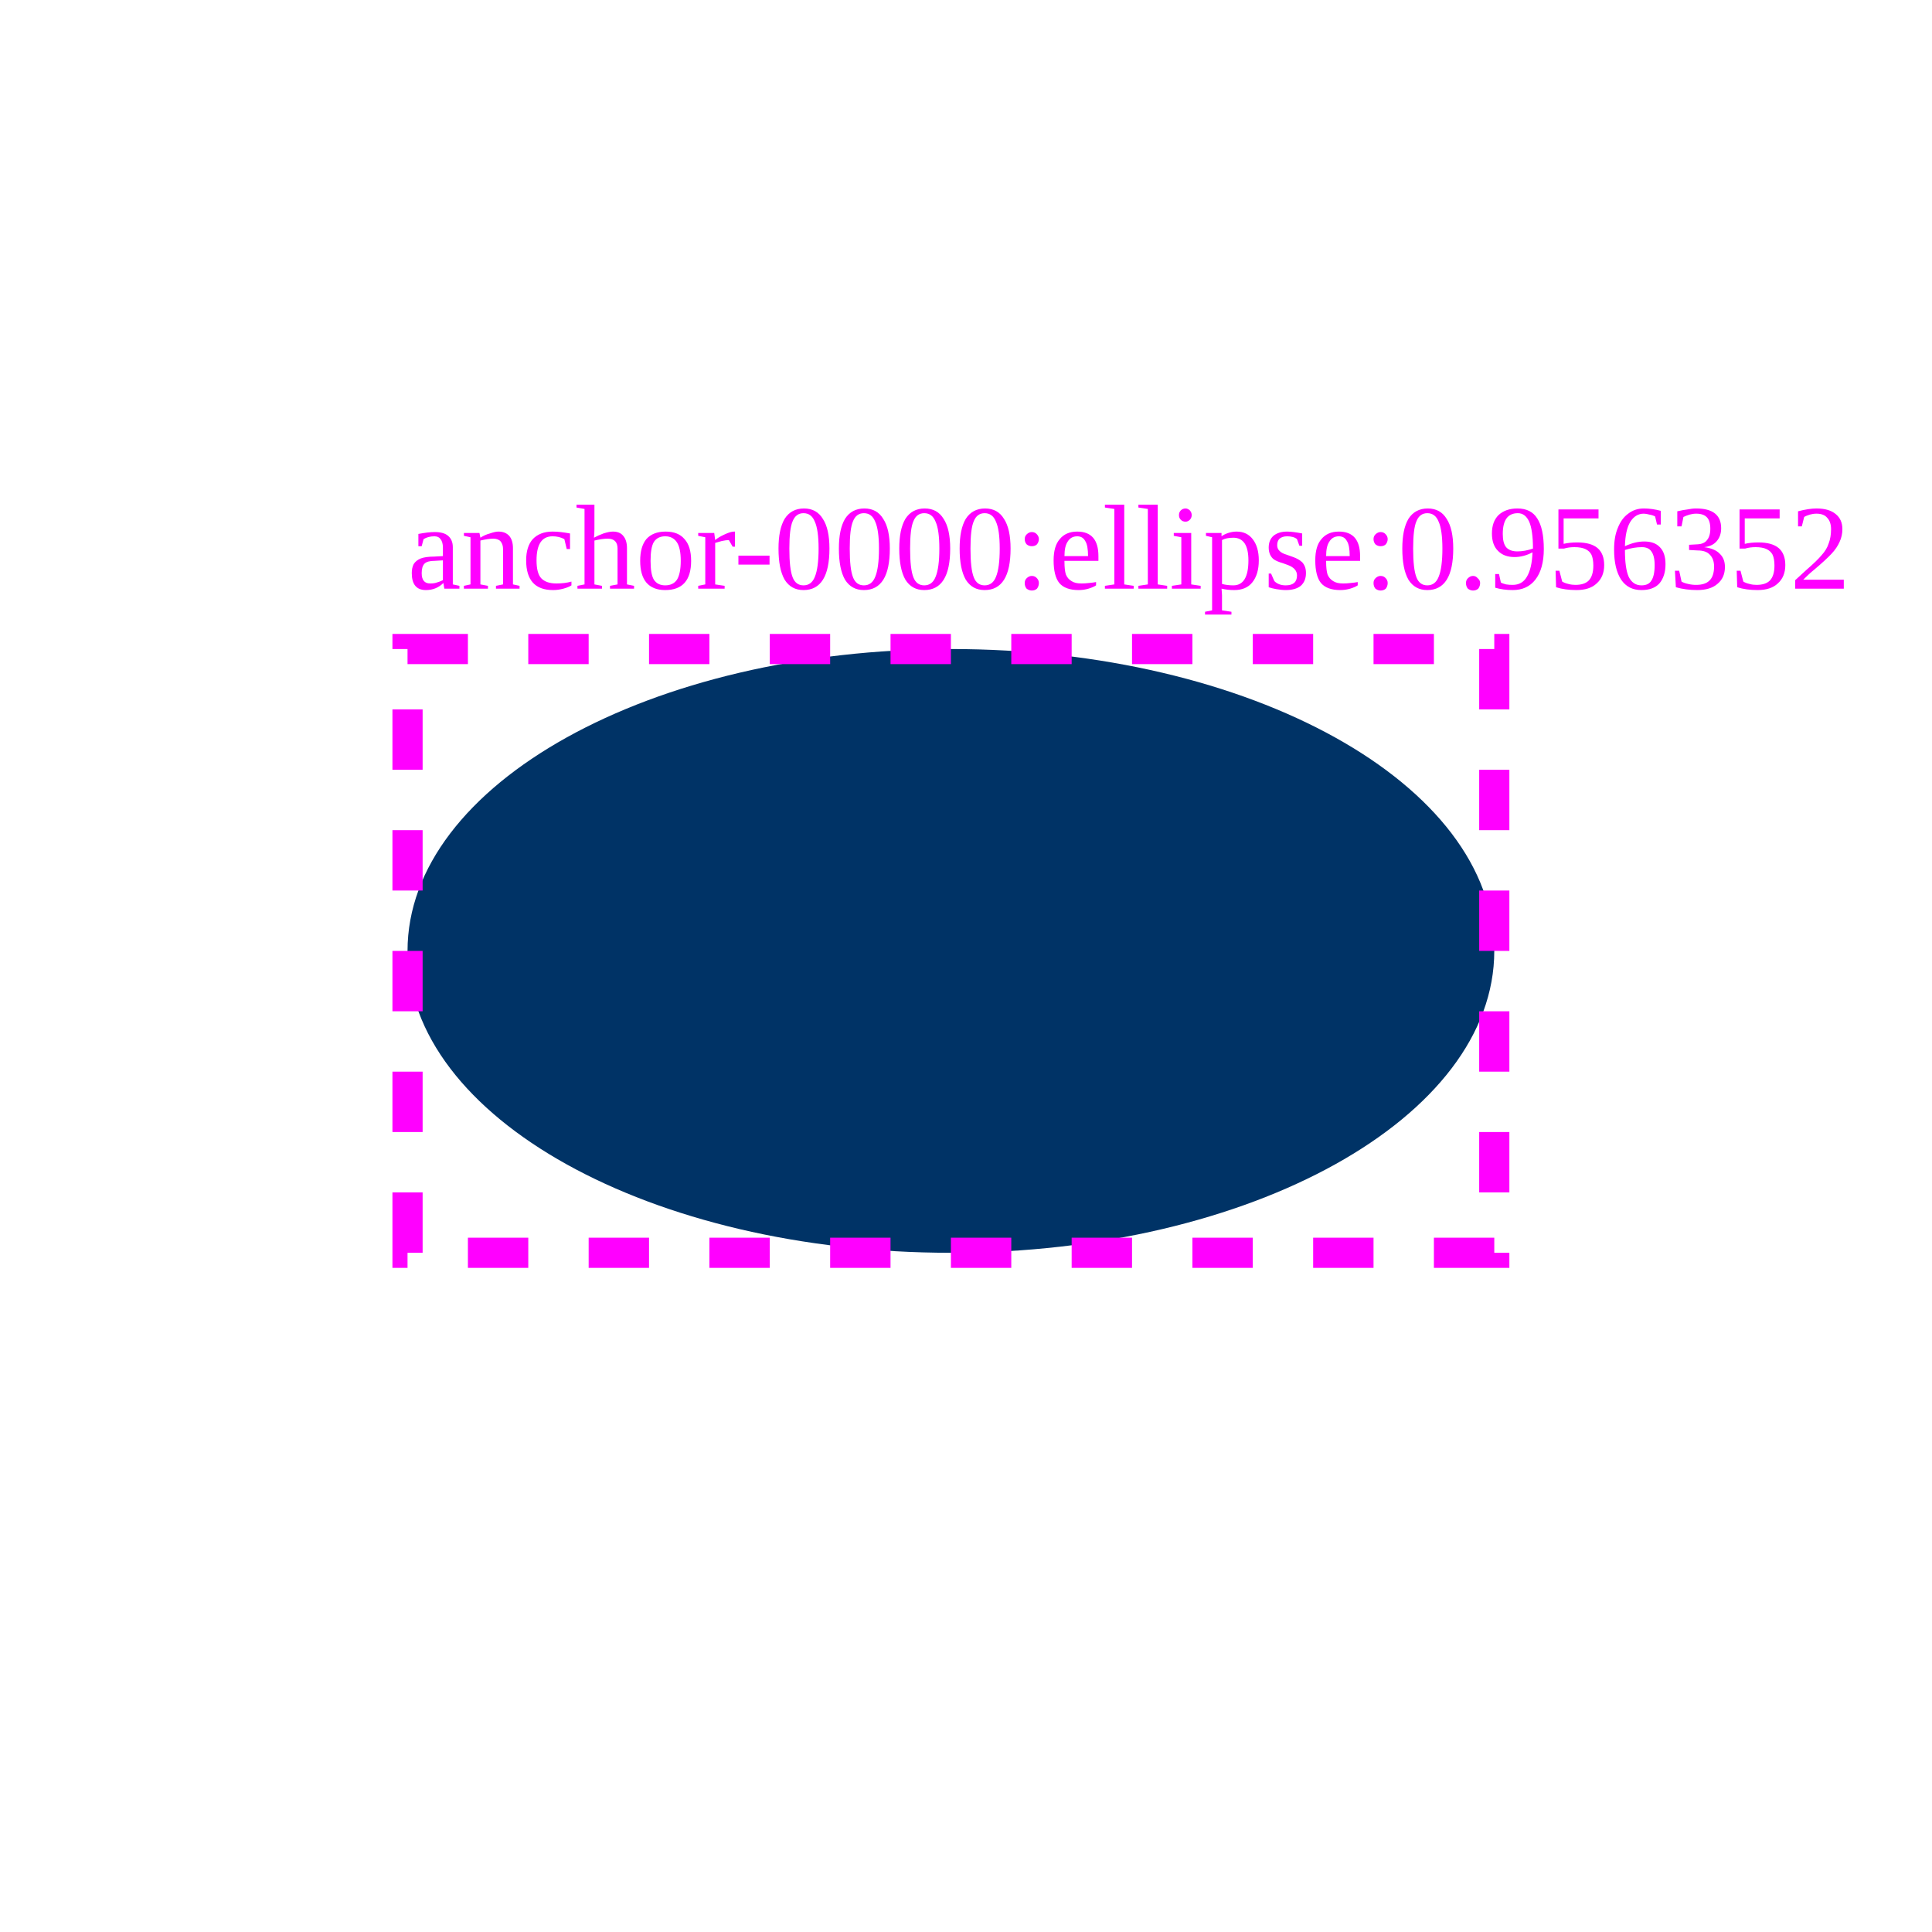
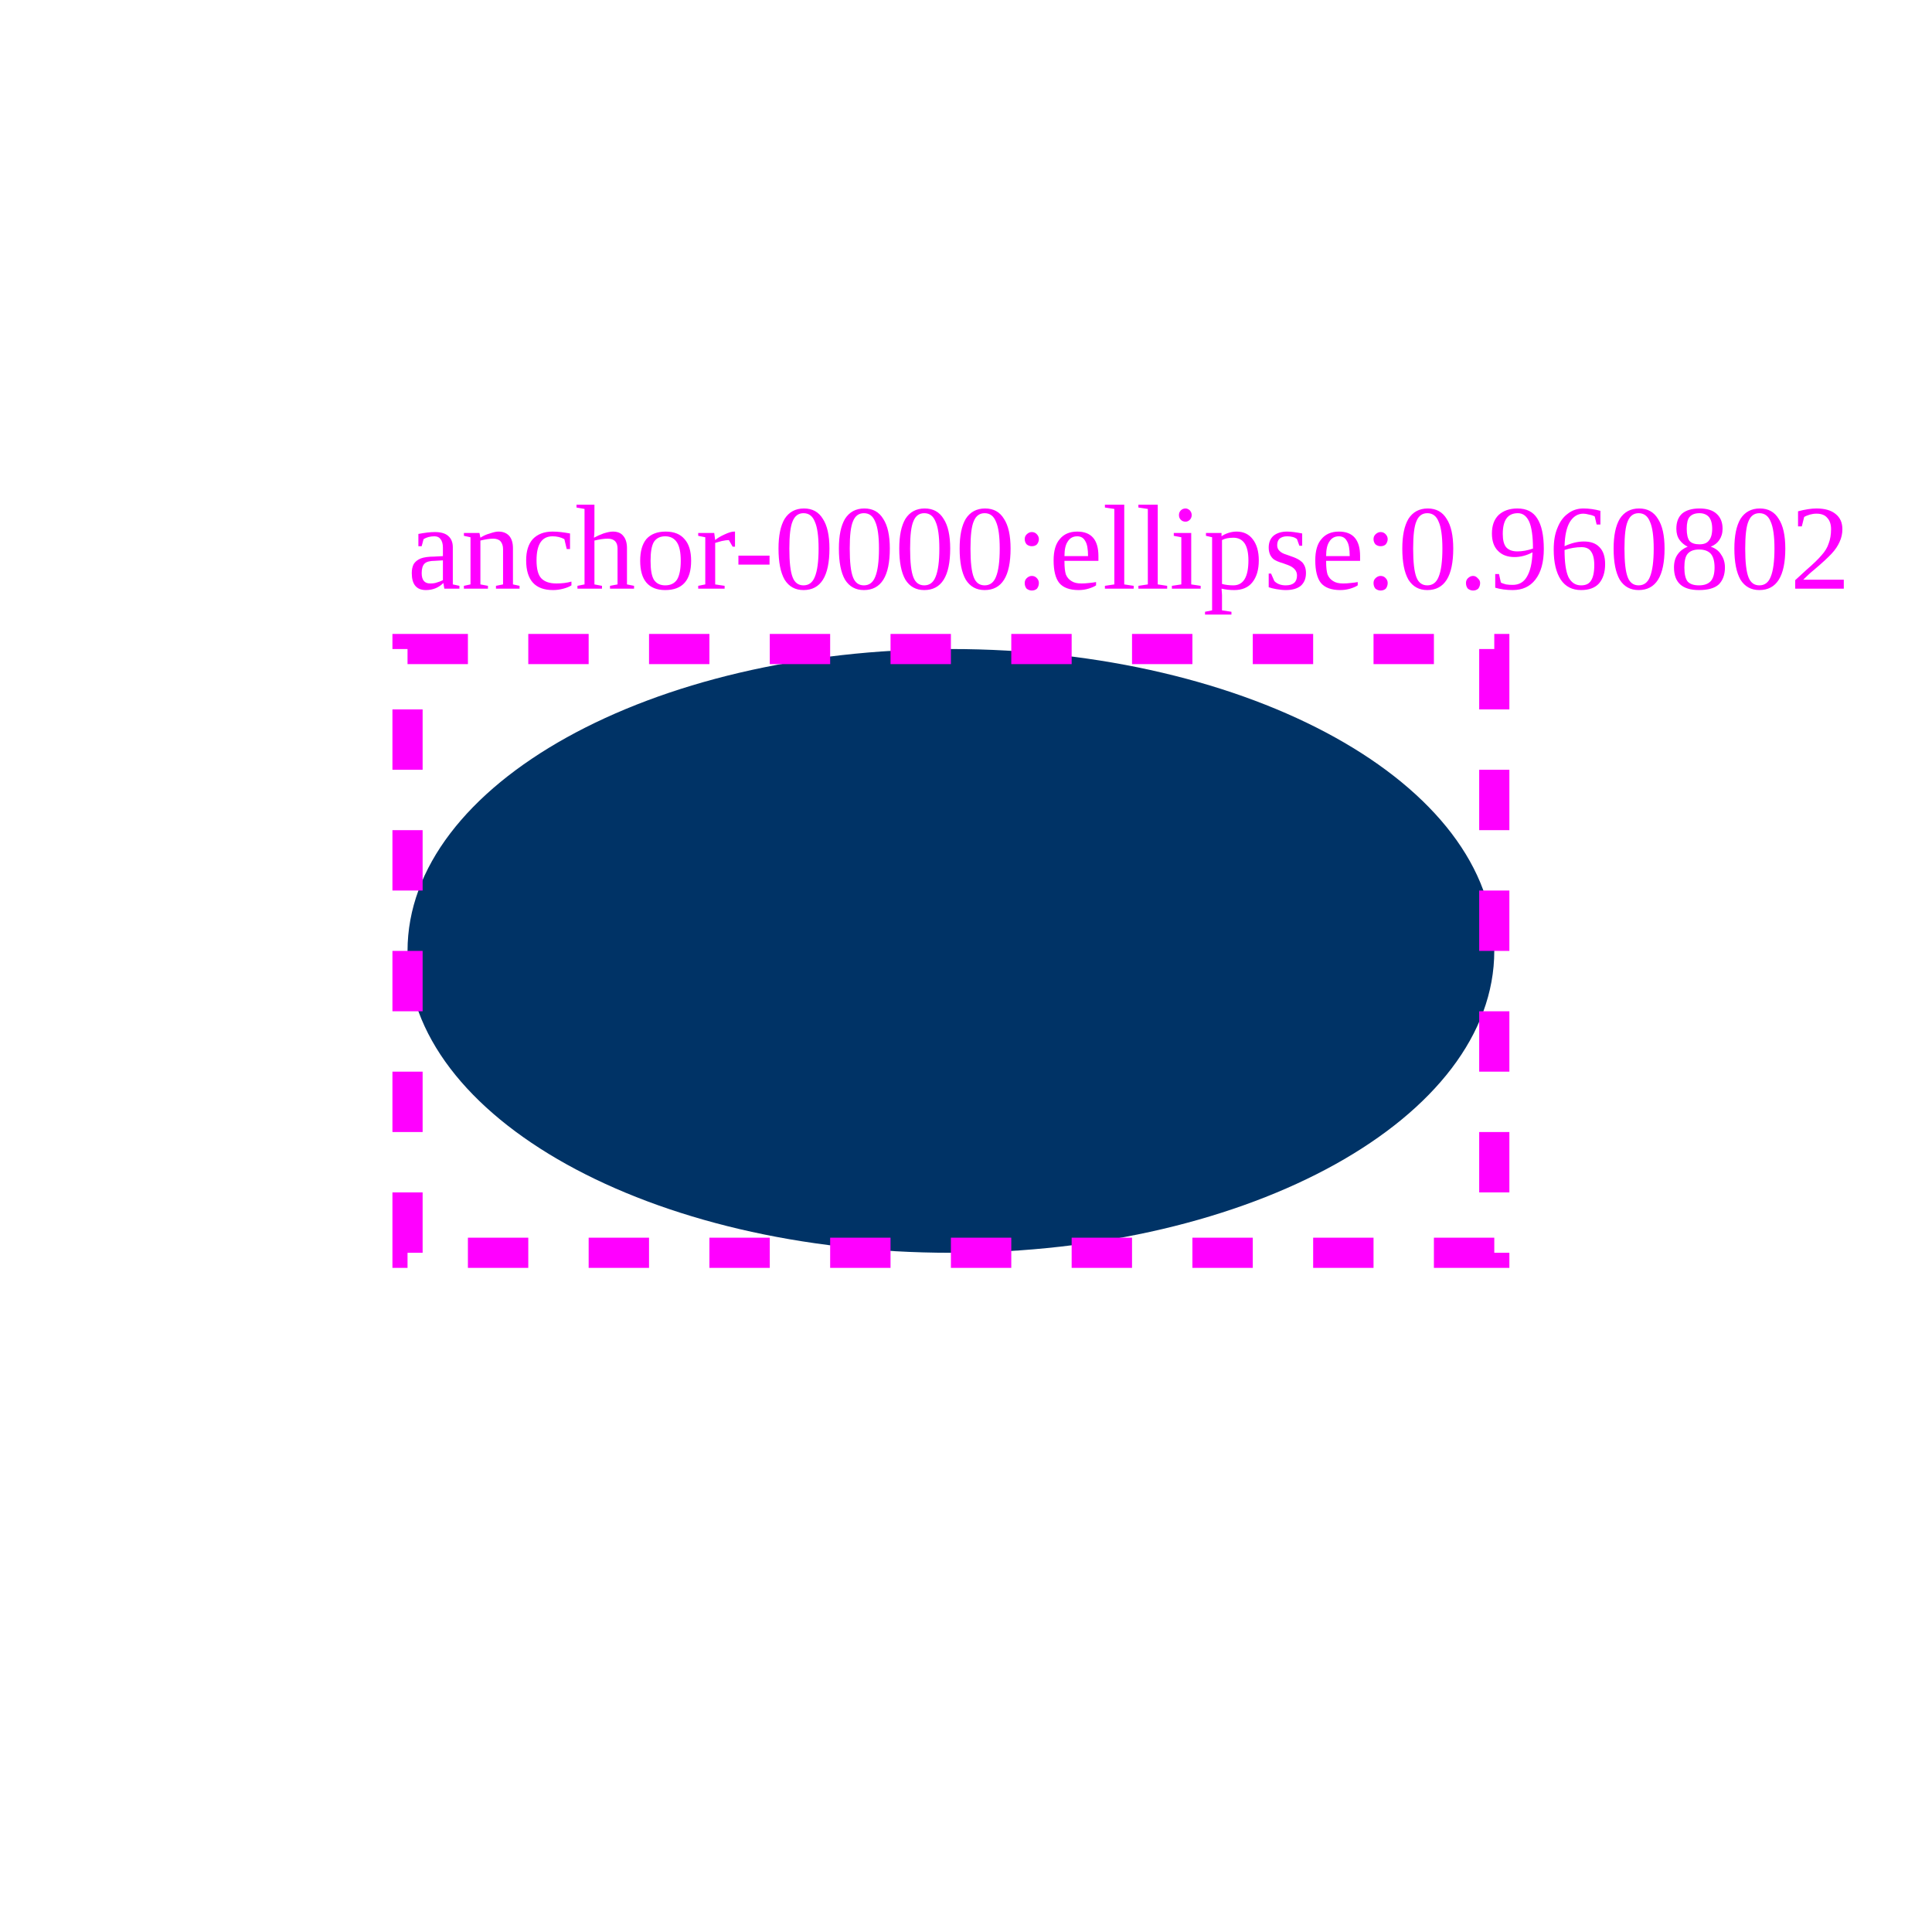
<svg xmlns="http://www.w3.org/2000/svg" viewBox="0 0 64 64" width="64" height="64">
  <g id="anchor-0000" data-kind="ellipse">
    <ellipse cx="31.5" cy="31.5" rx="18" ry="10" fill="#003366" />
    <rect x="13.5" y="21.5" width="36" height="20" fill="none" stroke="#ff00ff" stroke-width="1" stroke-dasharray="2 2" />
-     <text x="13.5" y="19.5" font-size="4" fill="#ff00ff">anchor-0000:ellipse:0.956352</text>
+     <text x="13.5" y="19.5" font-size="4" fill="#ff00ff">anchor-0000:ellipse:0.960802</text>
  </g>
</svg>
